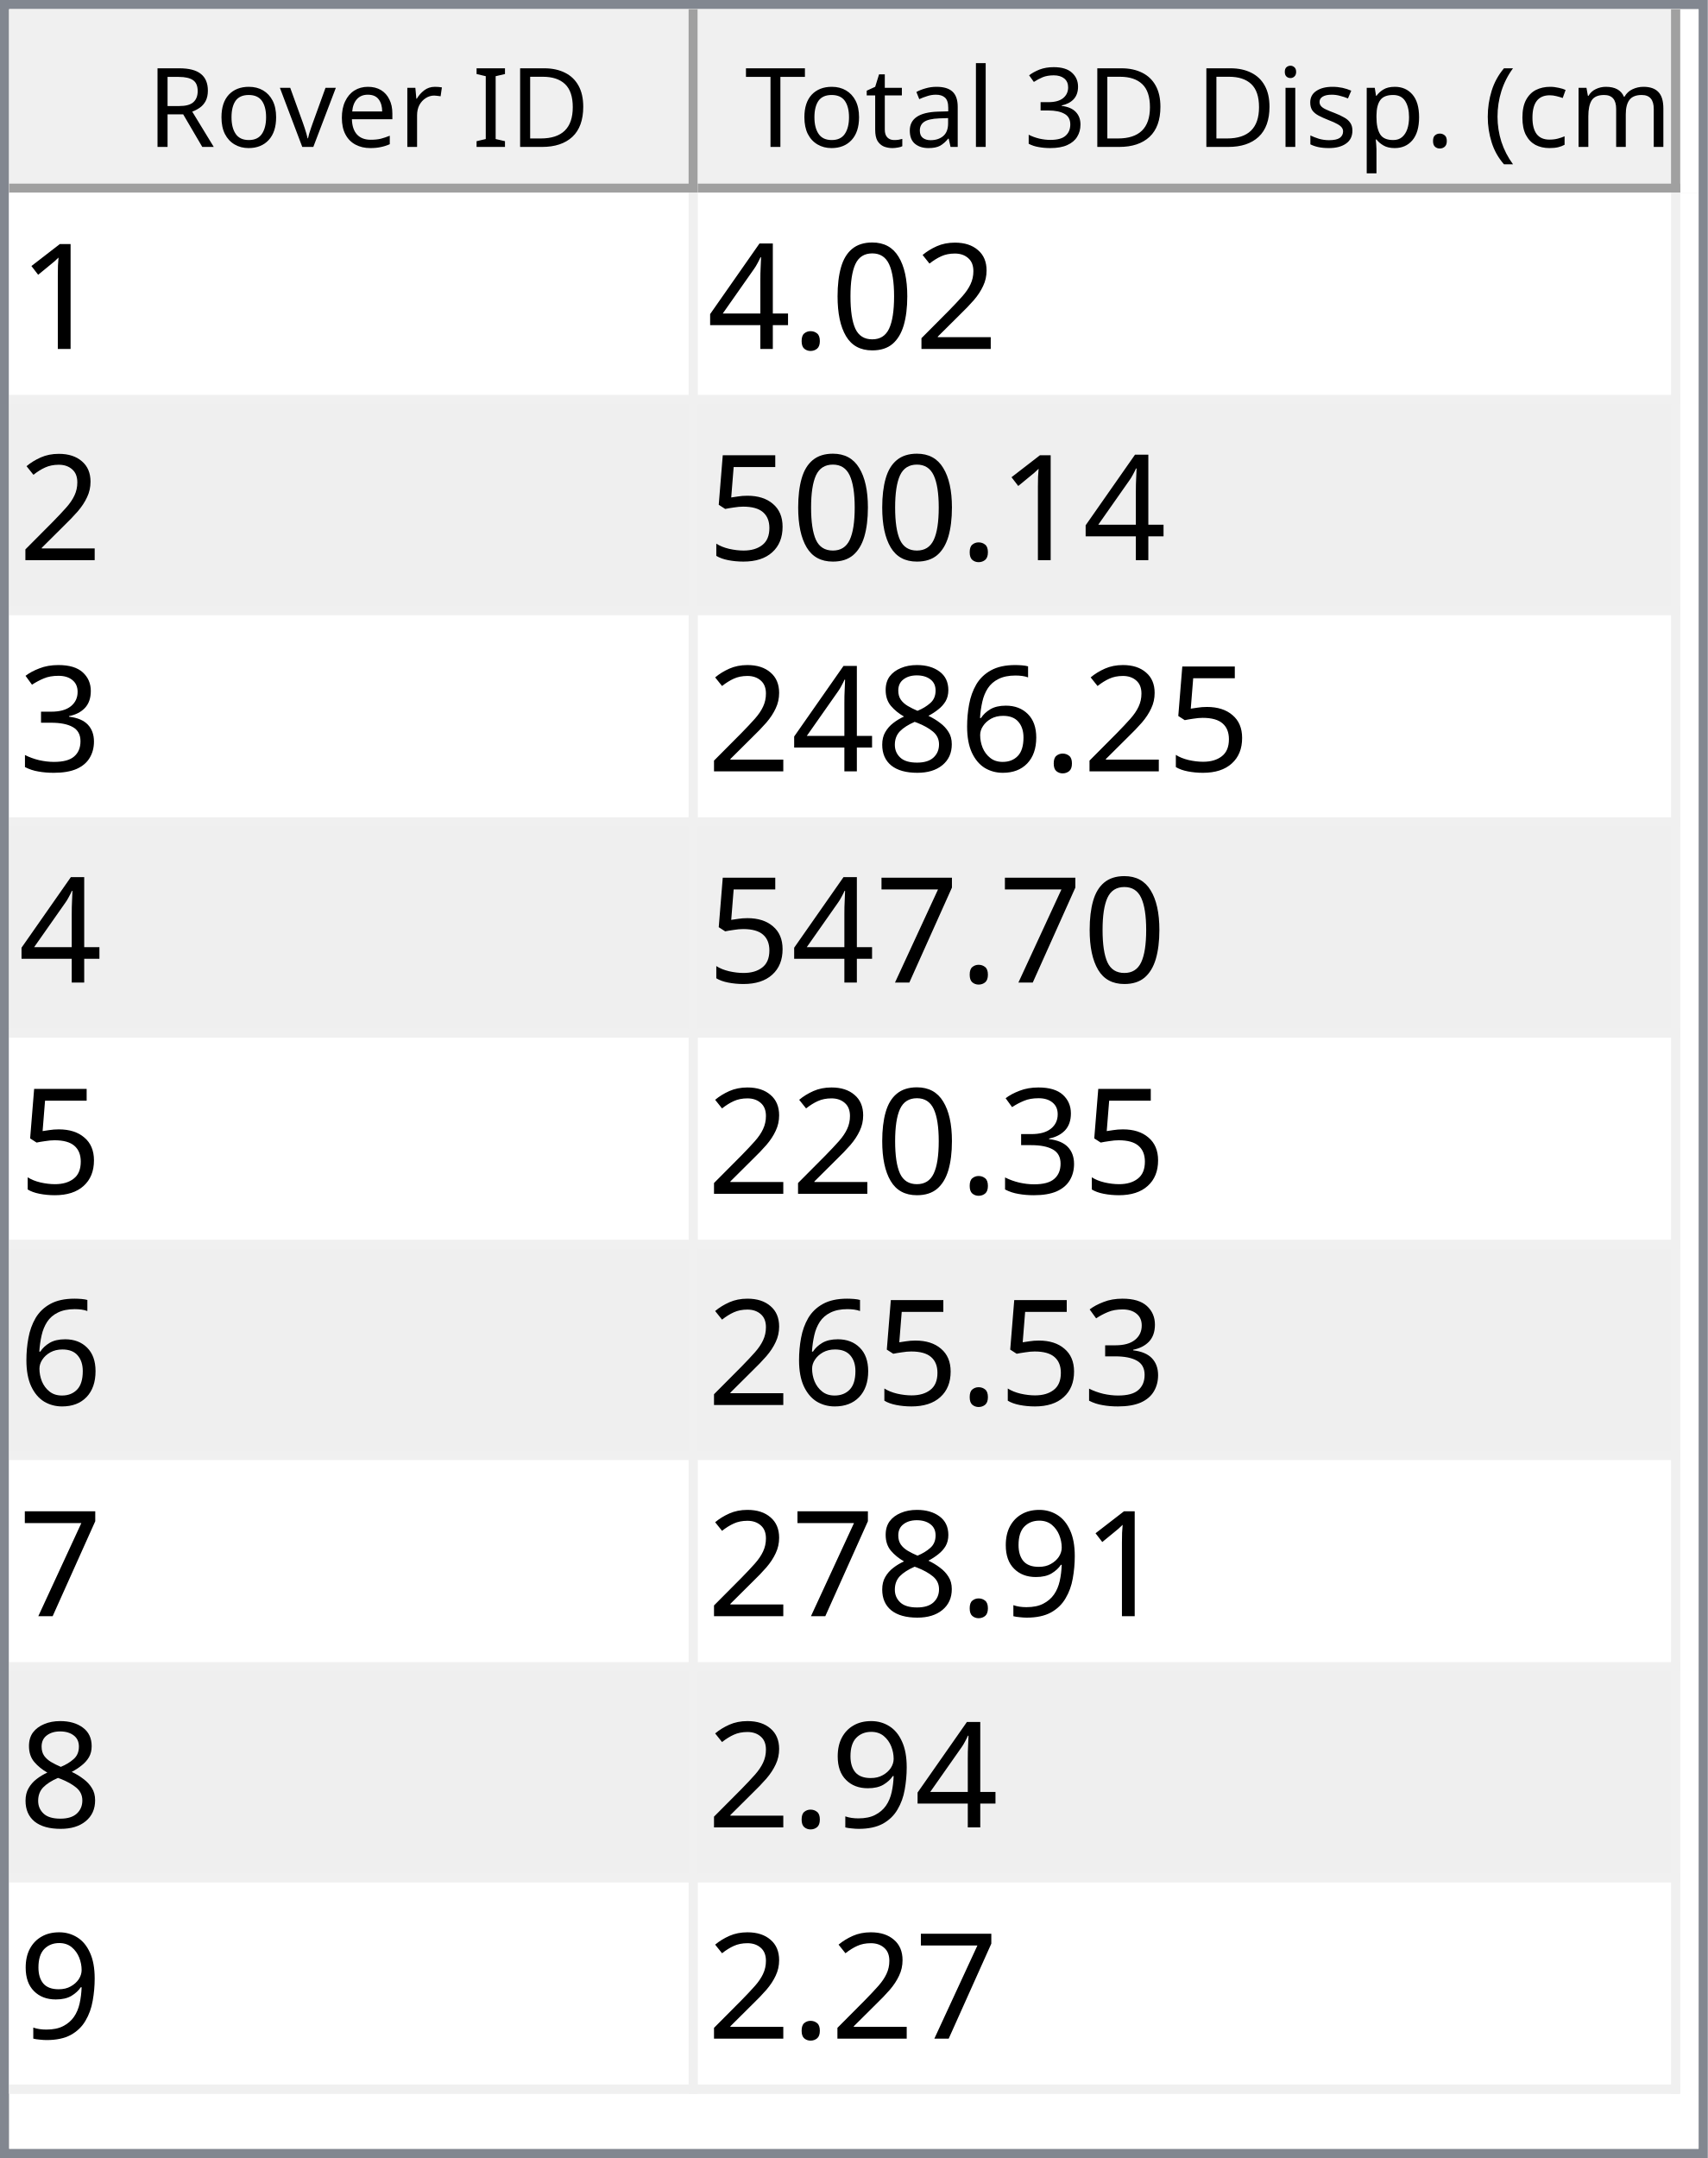
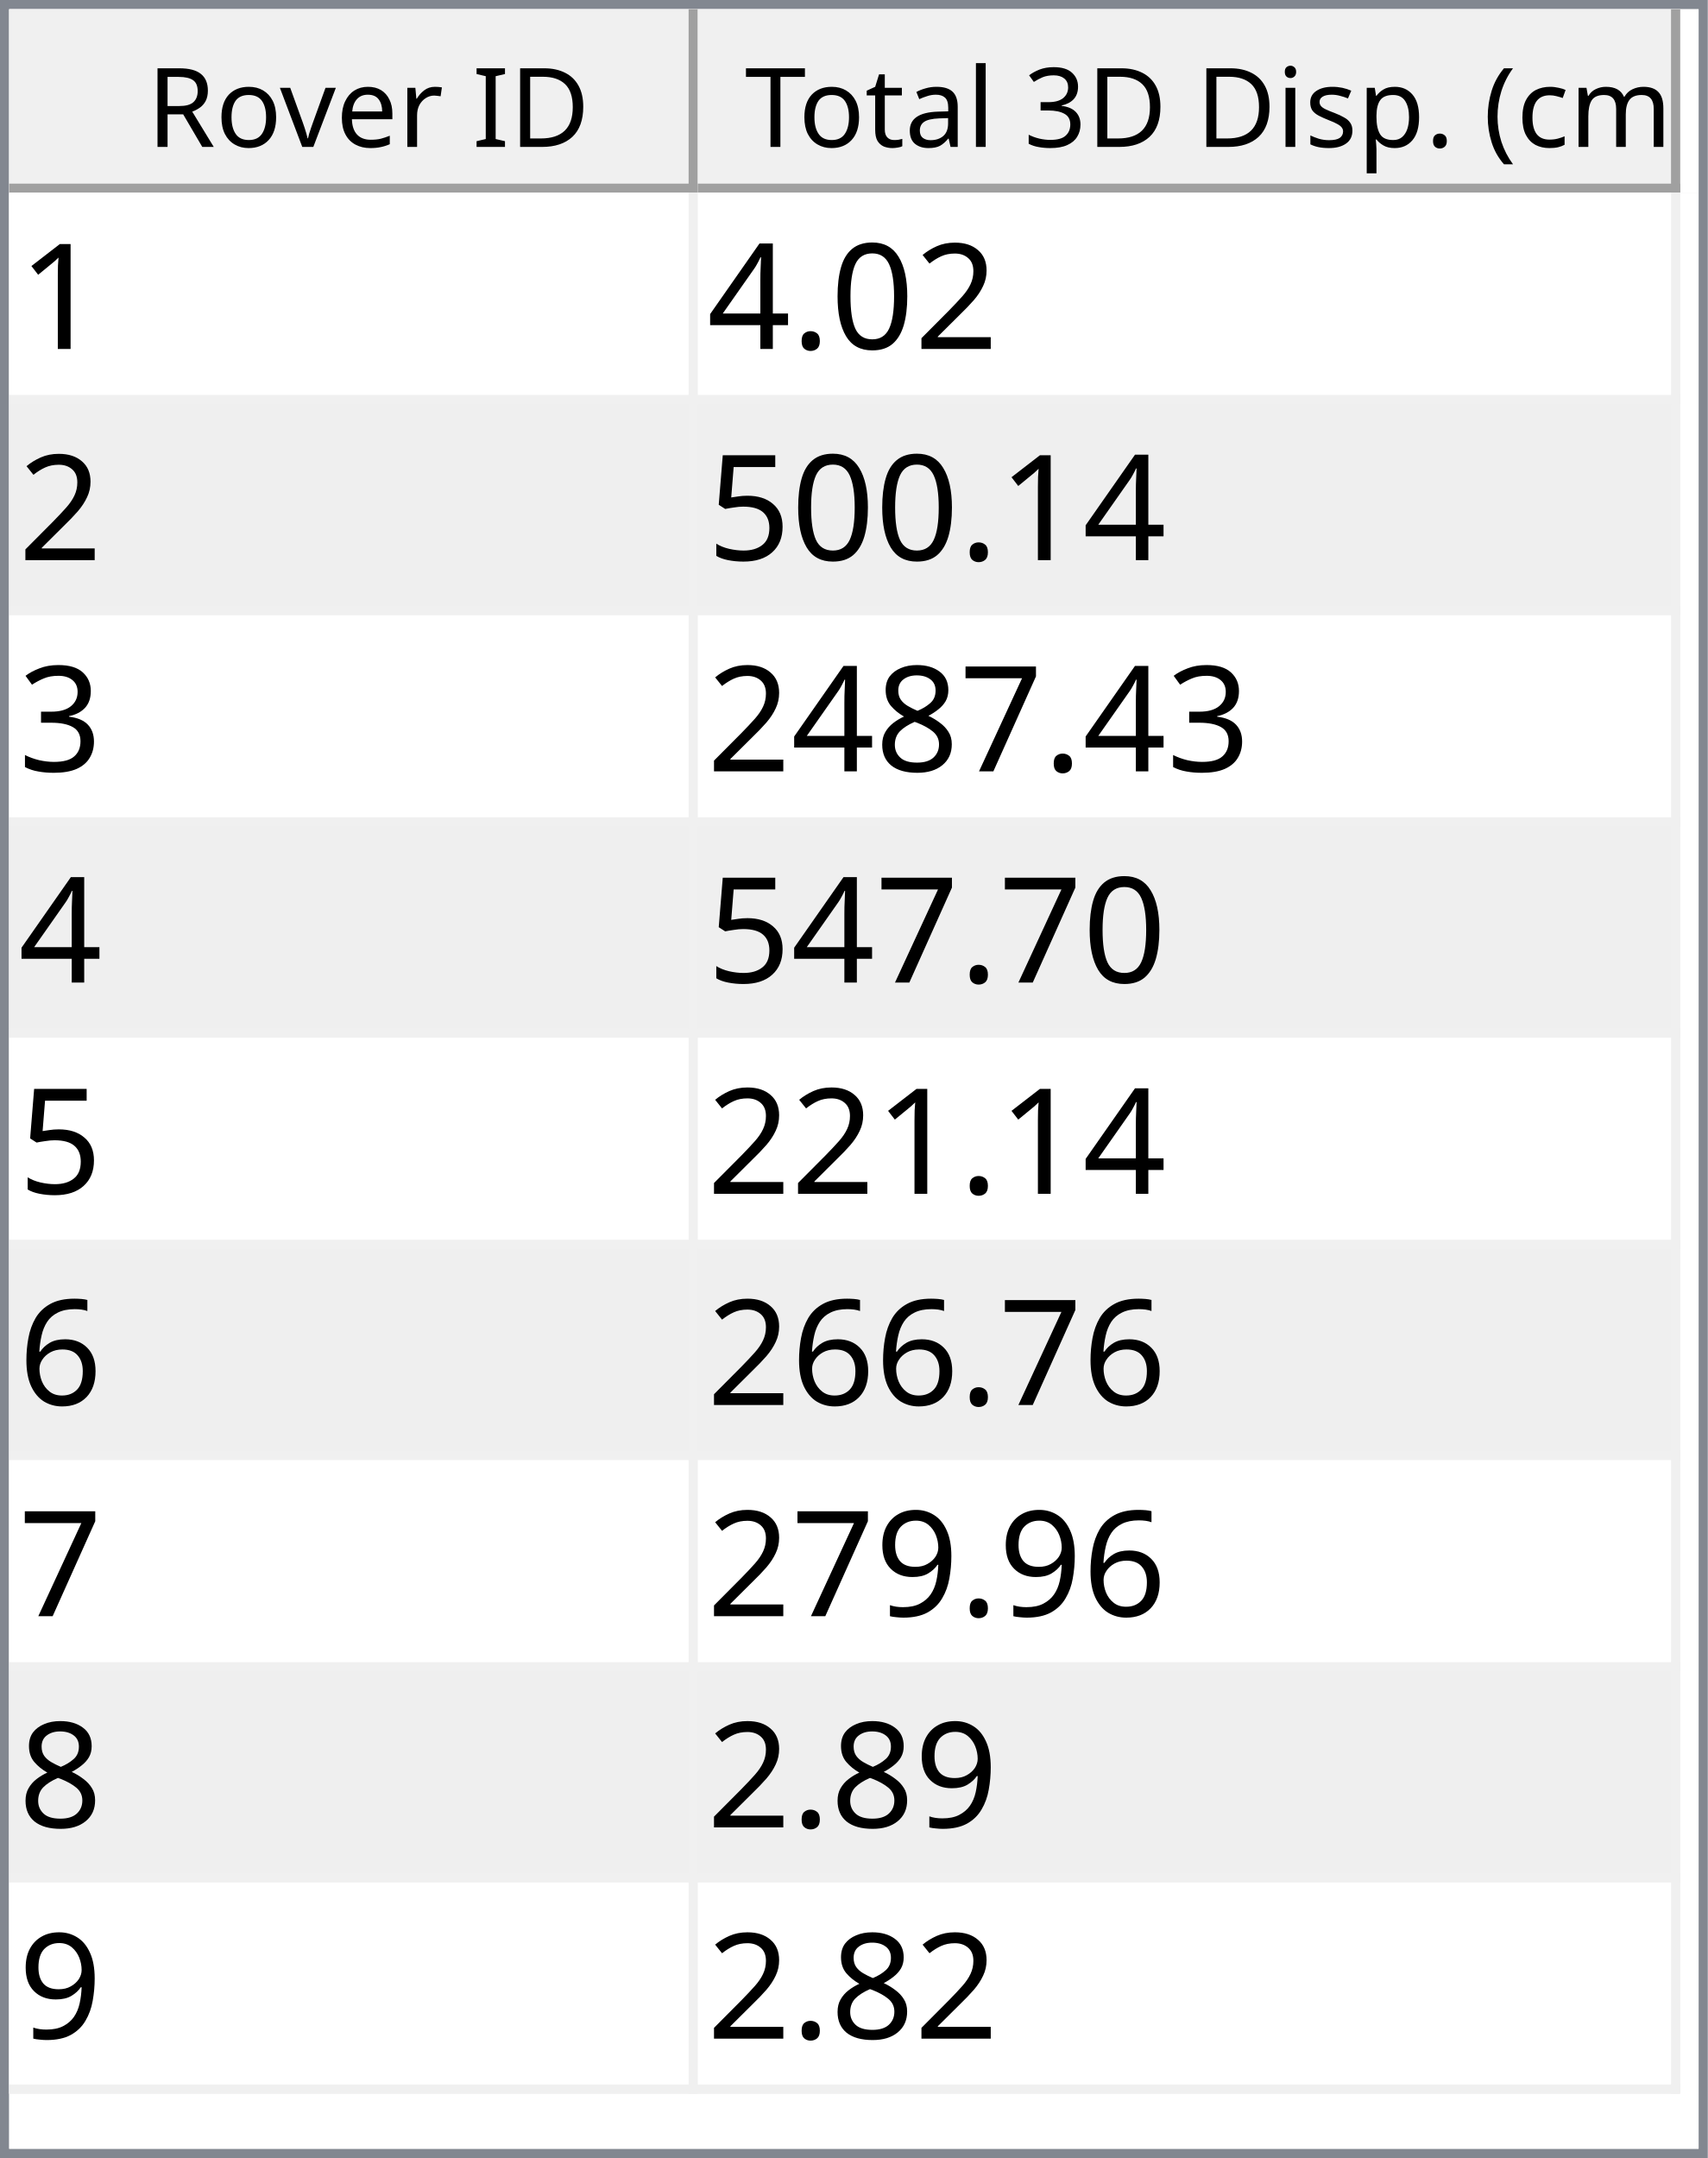
<svg xmlns="http://www.w3.org/2000/svg" style="fill-opacity:1; color-rendering:auto; color-interpolation:auto; text-rendering:auto; stroke:black; stroke-linecap:square; stroke-miterlimit:10; shape-rendering:auto; stroke-opacity:1; fill:black; stroke-dasharray:none; font-weight:normal; stroke-width:1; font-family:'Dialog'; font-style:normal; stroke-linejoin:miter; font-size:12px; stroke-dashoffset:0; image-rendering:auto;" width="186" height="235">
  <defs id="genericDefs" />
  <g>
    <defs id="defs1">
      <clipPath clipPathUnits="userSpaceOnUse" id="clipPath1">
        <path d="M0 0 L186 0 L186 235 L0 235 L0 0 Z" />
      </clipPath>
      <clipPath clipPathUnits="userSpaceOnUse" id="clipPath2">
        <path d="M0 0 L0 235 L186 235 L186 0 Z" />
      </clipPath>
      <clipPath clipPathUnits="userSpaceOnUse" id="clipPath3">
        <path d="M0 0 L0 20 L184 20 L184 0 Z" />
      </clipPath>
      <clipPath clipPathUnits="userSpaceOnUse" id="clipPath4">
        <path d="M0 0 L0 20 L75 20 L75 0 Z" />
      </clipPath>
      <clipPath clipPathUnits="userSpaceOnUse" id="clipPath5">
        <path d="M1 1 L1 19 L74 19 L74 1 Z" />
      </clipPath>
      <clipPath clipPathUnits="userSpaceOnUse" id="clipPath6">
        <path d="M0 0 L0 18 L73 18 L73 0 Z" />
      </clipPath>
      <clipPath clipPathUnits="userSpaceOnUse" id="clipPath7">
        <path d="M-0.5 -0.5 L-0.5 19.5 L74.5 19.5 L74.5 -0.5 Z" />
      </clipPath>
      <clipPath clipPathUnits="userSpaceOnUse" id="clipPath8">
        <path d="M0 0 L0 20 L107 20 L107 0 Z" />
      </clipPath>
      <clipPath clipPathUnits="userSpaceOnUse" id="clipPath9">
        <path d="M1 1 L1 19 L106 19 L106 1 Z" />
      </clipPath>
      <clipPath clipPathUnits="userSpaceOnUse" id="clipPath10">
        <path d="M0 0 L0 18 L105 18 L105 0 Z" />
      </clipPath>
      <clipPath clipPathUnits="userSpaceOnUse" id="clipPath11">
        <path d="M-0.5 -0.5 L-0.5 19.5 L106.5 19.5 L106.5 -0.5 Z" />
      </clipPath>
      <clipPath clipPathUnits="userSpaceOnUse" id="clipPath12">
        <path d="M0 0 L0 213 L184 213 L184 0 Z" />
      </clipPath>
      <clipPath clipPathUnits="userSpaceOnUse" id="clipPath13">
        <path d="M0 0 L0 207 L182 207 L182 0 Z" />
      </clipPath>
      <clipPath clipPathUnits="userSpaceOnUse" id="clipPath14">
        <path d="M-0.5 -0.5 L-0.5 206.5 L181.5 206.5 L181.5 -0.5 Z" />
      </clipPath>
      <clipPath clipPathUnits="userSpaceOnUse" id="clipPath15">
        <path d="M0 0 L0 22 L74 22 L74 0 Z" />
      </clipPath>
      <clipPath clipPathUnits="userSpaceOnUse" id="clipPath16">
        <path d="M0 0 L0 22 L106 22 L106 0 Z" />
      </clipPath>
      <font horiz-adv-x="64.551" id="font1">
        <font-face ascent="107.91" descent="25.098" units-per-em="100" style="font-style:normal; font-family:Segoe UI; font-weight:normal;" />
        <missing-glyph horiz-adv-x="64.551" d="M8.109 0 L8.109 68.266 L56.453 68.266 L56.453 0 L8.109 0 ZM15.328 7.234 L49.219 7.234 L49.219 61.031 L15.328 61.031 L15.328 7.234 Z" />
        <glyph unicode="D" horiz-adv-x="70.117" d="M9.188 0 L9.188 70.016 L28.516 70.016 Q65.531 70.016 65.531 35.891 Q65.531 19.672 55.25 9.836 Q44.969 0 27.734 0 L9.188 0 ZM17.391 62.594 L17.391 7.422 L27.828 7.422 Q41.609 7.422 49.273 14.797 Q56.938 22.172 56.938 35.688 Q56.938 62.594 28.328 62.594 L17.391 62.594 Z" />
        <glyph unicode="I" horiz-adv-x="26.611" d="M17.391 0 L9.188 0 L9.188 70.016 L17.391 70.016 L17.391 0 Z" />
        <glyph unicode=" " horiz-adv-x="27.393" d="" />
        <glyph unicode="r" horiz-adv-x="34.766" d="M34.188 41.891 Q32.078 43.5 28.125 43.5 Q23 43.5 19.555 38.672 Q16.109 33.844 16.109 25.484 L16.109 0 L8.109 0 L8.109 50 L16.109 50 L16.109 39.703 L16.312 39.703 Q18.016 44.969 21.531 47.922 Q25.047 50.875 29.391 50.875 Q32.516 50.875 34.188 50.203 L34.188 41.891 Z" />
        <glyph unicode="e" horiz-adv-x="52.295" d="M48.297 23 L12.984 23 Q13.188 14.656 17.484 10.109 Q21.781 5.562 29.297 5.562 Q37.75 5.562 44.828 11.141 L44.828 3.609 Q38.234 -1.172 27.391 -1.172 Q16.797 -1.172 10.742 5.641 Q4.688 12.453 4.688 24.812 Q4.688 36.469 11.305 43.82 Q17.922 51.172 27.734 51.172 Q37.547 51.172 42.922 44.828 Q48.297 38.484 48.297 27.203 L48.297 23 ZM40.094 29.781 Q40.047 36.719 36.75 40.578 Q33.453 44.438 27.594 44.438 Q21.922 44.438 17.969 40.383 Q14.016 36.328 13.094 29.781 L40.094 29.781 Z" />
        <glyph unicode="v" horiz-adv-x="47.9" d="M47.406 50 L27.484 0 L19.625 0 L0.688 50 L9.469 50 L22.172 13.672 Q23.578 9.672 23.922 6.688 L24.125 6.688 Q24.609 10.453 25.688 13.484 L38.969 50 L47.406 50 Z" />
        <glyph unicode="o" horiz-adv-x="58.594" d="M29 -1.172 Q17.922 -1.172 11.305 5.836 Q4.688 12.844 4.688 24.422 Q4.688 37.016 11.57 44.094 Q18.453 51.172 30.172 51.172 Q41.359 51.172 47.633 44.289 Q53.906 37.406 53.906 25.203 Q53.906 13.234 47.141 6.031 Q40.375 -1.172 29 -1.172 ZM29.594 44.438 Q21.875 44.438 17.383 39.188 Q12.891 33.938 12.891 24.703 Q12.891 15.828 17.43 10.695 Q21.969 5.562 29.594 5.562 Q37.359 5.562 41.531 10.594 Q45.703 15.625 45.703 24.906 Q45.703 34.281 41.531 39.359 Q37.359 44.438 29.594 44.438 Z" />
        <glyph unicode="R" horiz-adv-x="59.814" d="M59.375 0 L49.609 0 L37.891 19.625 Q36.281 22.359 34.766 24.289 Q33.25 26.219 31.664 27.438 Q30.078 28.656 28.25 29.219 Q26.422 29.781 24.125 29.781 L17.391 29.781 L17.391 0 L9.188 0 L9.188 70.016 L30.078 70.016 Q34.672 70.016 38.555 68.867 Q42.438 67.719 45.289 65.375 Q48.141 63.031 49.758 59.547 Q51.375 56.062 51.375 51.375 Q51.375 47.703 50.273 44.656 Q49.172 41.609 47.148 39.211 Q45.125 36.812 42.266 35.133 Q39.406 33.453 35.844 32.516 L35.844 32.328 Q37.594 31.547 38.891 30.547 Q40.188 29.547 41.359 28.18 Q42.531 26.812 43.68 25.078 Q44.828 23.344 46.234 21.047 L59.375 0 ZM17.391 62.594 L17.391 37.203 L28.516 37.203 Q31.594 37.203 34.203 38.133 Q36.812 39.062 38.719 40.797 Q40.625 42.531 41.703 45.047 Q42.781 47.562 42.781 50.688 Q42.781 56.297 39.141 59.445 Q35.5 62.594 28.609 62.594 L17.391 62.594 Z" />
        <glyph unicode=")" horiz-adv-x="30.176" d="M8.297 -15.922 L1.172 -15.922 Q16.406 2.344 16.406 26.812 Q16.406 51.469 1.078 70.016 L8.297 70.016 Q23.531 52.156 23.531 26.703 Q23.531 1.375 8.297 -15.922 Z" />
        <glyph unicode="m" horiz-adv-x="86.133" d="M79.109 0 L71.094 0 L71.094 28.719 Q71.094 37.016 68.531 40.727 Q65.969 44.438 59.906 44.438 Q54.781 44.438 51.195 39.75 Q47.609 35.062 47.609 28.516 L47.609 0 L39.594 0 L39.594 29.688 Q39.594 44.438 28.219 44.438 Q22.953 44.438 19.531 40.016 Q16.109 35.594 16.109 28.516 L16.109 0 L8.109 0 L8.109 50 L16.109 50 L16.109 42.094 L16.312 42.094 Q21.625 51.172 31.844 51.172 Q36.969 51.172 40.773 48.312 Q44.578 45.453 46 40.828 Q51.562 51.172 62.594 51.172 Q79.109 51.172 79.109 30.812 L79.109 0 Z" />
        <glyph unicode="c" horiz-adv-x="46.191" d="M42.188 2.297 Q36.422 -1.172 28.516 -1.172 Q17.828 -1.172 11.258 5.789 Q4.688 12.75 4.688 23.828 Q4.688 36.188 11.766 43.68 Q18.844 51.172 30.672 51.172 Q37.25 51.172 42.281 48.734 L42.281 40.531 Q36.719 44.438 30.375 44.438 Q22.703 44.438 17.797 38.945 Q12.891 33.453 12.891 24.516 Q12.891 15.719 17.508 10.641 Q22.125 5.562 29.891 5.562 Q36.422 5.562 42.188 9.906 L42.188 2.297 Z" />
        <glyph unicode="(" horiz-adv-x="30.176" d="M29.109 -15.922 L21.969 -15.922 Q6.844 1.375 6.844 26.703 Q6.844 52.156 21.969 70.016 L29.203 70.016 Q13.875 51.469 13.875 26.812 Q13.875 2.344 29.109 -15.922 Z" />
        <glyph unicode="." horiz-adv-x="21.68" d="M10.891 -1.078 Q8.641 -1.078 7.055 0.539 Q5.469 2.156 5.469 4.391 Q5.469 6.641 7.055 8.273 Q8.641 9.906 10.891 9.906 Q13.188 9.906 14.797 8.273 Q16.406 6.641 16.406 4.391 Q16.406 2.156 14.797 0.539 Q13.188 -1.078 10.891 -1.078 Z" />
        <glyph unicode="p" horiz-adv-x="58.789" d="M16.312 7.234 L16.109 7.234 L16.109 -23 L8.109 -23 L8.109 50 L16.109 50 L16.109 41.219 L16.312 41.219 Q22.219 51.172 33.594 51.172 Q43.266 51.172 48.688 44.461 Q54.109 37.75 54.109 26.469 Q54.109 13.922 48 6.375 Q41.891 -1.172 31.297 -1.172 Q21.578 -1.172 16.312 7.234 ZM16.109 27.391 L16.109 20.406 Q16.109 14.203 20.141 9.883 Q24.172 5.562 30.375 5.562 Q37.641 5.562 41.773 11.133 Q45.906 16.703 45.906 26.609 Q45.906 34.969 42.047 39.703 Q38.188 44.438 31.594 44.438 Q24.609 44.438 20.359 39.578 Q16.109 34.719 16.109 27.391 Z" />
        <glyph unicode="s" horiz-adv-x="42.432" d="M5.078 1.812 L5.078 10.406 Q11.625 5.562 19.484 5.562 Q30.031 5.562 30.031 12.594 Q30.031 14.594 29.125 15.992 Q28.219 17.391 26.68 18.461 Q25.141 19.531 23.07 20.383 Q21 21.234 18.609 22.172 Q15.281 23.484 12.766 24.828 Q10.25 26.172 8.57 27.859 Q6.891 29.547 6.031 31.695 Q5.172 33.844 5.172 36.719 Q5.172 40.234 6.789 42.945 Q8.406 45.656 11.086 47.484 Q13.766 49.312 17.211 50.242 Q20.656 51.172 24.312 51.172 Q30.812 51.172 35.938 48.922 L35.938 40.828 Q30.422 44.438 23.25 44.438 Q21 44.438 19.195 43.922 Q17.391 43.406 16.094 42.477 Q14.797 41.547 14.086 40.258 Q13.375 38.969 13.375 37.406 Q13.375 35.453 14.086 34.133 Q14.797 32.812 16.164 31.789 Q17.531 30.766 19.484 29.938 Q21.438 29.109 23.922 28.125 Q27.25 26.859 29.883 25.516 Q32.516 24.172 34.375 22.484 Q36.234 20.797 37.234 18.602 Q38.234 16.406 38.234 13.375 Q38.234 9.672 36.602 6.938 Q34.969 4.203 32.234 2.398 Q29.5 0.594 25.93 -0.289 Q22.359 -1.172 18.453 -1.172 Q10.75 -1.172 5.078 1.812 Z" />
        <glyph unicode="i" horiz-adv-x="24.219" d="M12.203 62.703 Q10.062 62.703 8.547 64.164 Q7.031 65.625 7.031 67.875 Q7.031 70.125 8.547 71.609 Q10.062 73.094 12.203 73.094 Q14.406 73.094 15.945 71.609 Q17.484 70.125 17.484 67.875 Q17.484 65.719 15.945 64.211 Q14.406 62.703 12.203 62.703 ZM16.109 0 L8.109 0 L8.109 50 L16.109 50 L16.109 0 Z" />
        <glyph unicode="3" horiz-adv-x="53.906" d="M46.531 19.828 Q46.531 15.094 44.75 11.211 Q42.969 7.328 39.719 4.57 Q36.469 1.812 31.93 0.297 Q27.391 -1.219 21.922 -1.219 Q11.922 -1.219 6 2.594 L6 11.188 Q13.094 5.609 22.219 5.609 Q25.875 5.609 28.828 6.539 Q31.781 7.469 33.906 9.227 Q36.031 10.984 37.18 13.477 Q38.328 15.969 38.328 19.094 Q38.328 32.812 18.797 32.812 L12.984 32.812 L12.984 39.594 L18.5 39.594 Q35.797 39.594 35.797 52.484 Q35.797 64.406 22.609 64.406 Q15.188 64.406 8.688 59.422 L8.688 67.188 Q15.375 71.188 24.609 71.188 Q29 71.188 32.57 69.969 Q36.141 68.75 38.68 66.555 Q41.219 64.359 42.609 61.281 Q44 58.203 44 54.5 Q44 40.672 30.031 36.719 L30.031 36.531 Q33.594 36.141 36.625 34.797 Q39.656 33.453 41.852 31.305 Q44.047 29.156 45.289 26.25 Q46.531 23.344 46.531 19.828 Z" />
        <glyph unicode="l" horiz-adv-x="24.219" d="M16.109 0 L8.109 0 L8.109 74.031 L16.109 74.031 L16.109 0 Z" />
        <glyph unicode="a" horiz-adv-x="50.879" d="M43.891 0 L35.891 0 L35.891 7.812 L35.688 7.812 Q30.469 -1.172 20.312 -1.172 Q12.844 -1.172 8.617 2.781 Q4.391 6.734 4.391 13.281 Q4.391 27.297 20.906 29.594 L35.891 31.688 Q35.891 44.438 25.594 44.438 Q16.547 44.438 9.281 38.281 L9.281 46.484 Q16.656 51.172 26.266 51.172 Q43.891 51.172 43.891 32.516 L43.891 0 ZM35.891 25.297 L23.828 23.641 Q18.266 22.859 15.43 20.875 Q12.594 18.891 12.594 13.875 Q12.594 10.203 15.211 7.883 Q17.828 5.562 22.172 5.562 Q28.125 5.562 32.008 9.742 Q35.891 13.922 35.891 20.312 L35.891 25.297 Z" />
        <glyph unicode="t" horiz-adv-x="33.887" d="M31.297 0.484 Q28.469 -1.078 23.828 -1.078 Q10.688 -1.078 10.688 13.578 L10.688 43.172 L2.094 43.172 L2.094 50 L10.688 50 L10.688 62.203 L18.703 64.797 L18.703 50 L31.297 50 L31.297 43.172 L18.703 43.172 L18.703 14.984 Q18.703 9.969 20.414 7.82 Q22.125 5.672 26.078 5.672 Q29.109 5.672 31.297 7.328 L31.297 0.484 Z" />
        <glyph unicode="T" horiz-adv-x="52.393" d="M50.594 62.594 L30.375 62.594 L30.375 0 L22.172 0 L22.172 62.594 L2 62.594 L2 70.016 L50.594 70.016 L50.594 62.594 Z" />
      </font>
      <font horiz-adv-x="75.0" id="font2">
        <font-face ascent="100.537" descent="21.973" units-per-em="100" style="font-style:normal; font-family:sans-serif; font-weight:normal;" />
        <missing-glyph horiz-adv-x="75.0" d="M12.5 0 L12.5 62.5 L62.5 62.5 L62.5 0 L12.5 0 ZM14.062 1.562 L60.938 1.562 L60.938 60.938 L14.062 60.938 L14.062 1.562 Z" />
        <glyph unicode="1" horiz-adv-x="55.615" d="M37.25 0 L28.469 0 L28.469 56 Q25.297 52.984 20.141 49.953 Q14.984 46.922 10.891 45.406 L10.891 53.906 Q18.266 57.375 23.781 62.305 Q29.297 67.234 31.594 71.875 L37.25 71.875 L37.25 0 Z" />
        <glyph unicode="2" horiz-adv-x="55.615" d="M50.344 8.453 L50.344 0 L3.031 0 Q2.938 3.172 4.047 6.109 Q5.859 10.938 9.836 15.625 Q13.812 20.312 21.344 26.469 Q33.016 36.031 37.117 41.625 Q41.219 47.219 41.219 52.203 Q41.219 57.422 37.477 61.008 Q33.734 64.594 27.734 64.594 Q21.391 64.594 17.578 60.789 Q13.766 56.984 13.719 50.25 L4.688 51.172 Q5.609 61.281 11.664 66.578 Q17.719 71.875 27.938 71.875 Q38.234 71.875 44.242 66.164 Q50.25 60.453 50.25 52 Q50.25 47.703 48.492 43.555 Q46.734 39.406 42.656 34.812 Q38.578 30.219 29.109 22.219 Q21.188 15.578 18.945 13.211 Q16.703 10.844 15.234 8.453 L50.344 8.453 Z" />
        <glyph unicode="0" horiz-adv-x="55.615" d="M4.156 35.297 Q4.156 48 6.766 55.742 Q9.375 63.484 14.523 67.68 Q19.672 71.875 27.484 71.875 Q33.25 71.875 37.594 69.555 Q41.938 67.234 44.773 62.867 Q47.609 58.5 49.219 52.227 Q50.828 45.953 50.828 35.297 Q50.828 22.703 48.242 14.969 Q45.656 7.234 40.508 3.008 Q35.359 -1.219 27.484 -1.219 Q17.141 -1.219 11.234 6.203 Q4.156 15.141 4.156 35.297 ZM13.188 35.297 Q13.188 17.672 17.312 11.836 Q21.438 6 27.484 6 Q33.547 6 37.672 11.859 Q41.797 17.719 41.797 35.297 Q41.797 52.984 37.672 58.789 Q33.547 64.594 27.391 64.594 Q21.344 64.594 17.719 59.469 Q13.188 52.938 13.188 35.297 Z" />
        <glyph unicode="." horiz-adv-x="27.783" d="M9.078 0 L9.078 10.016 L19.094 10.016 L19.094 0 L9.078 0 Z" />
        <glyph unicode="4" horiz-adv-x="55.615" d="M32.328 0 L32.328 17.141 L1.266 17.141 L1.266 25.203 L33.938 71.578 L41.109 71.578 L41.109 25.203 L50.781 25.203 L50.781 17.141 L41.109 17.141 L41.109 0 L32.328 0 ZM32.328 25.203 L32.328 57.469 L9.906 25.203 L32.328 25.203 Z" />
        <glyph unicode="5" horiz-adv-x="55.615" d="M4.156 18.75 L13.375 19.531 Q14.406 12.797 18.141 9.398 Q21.875 6 27.156 6 Q33.5 6 37.891 10.789 Q42.281 15.578 42.281 23.484 Q42.281 31 38.062 35.352 Q33.844 39.703 27 39.703 Q22.75 39.703 19.336 37.773 Q15.922 35.844 13.969 32.766 L5.719 33.844 L12.641 70.609 L48.25 70.609 L48.25 62.203 L19.672 62.203 L15.828 42.969 Q22.266 47.469 29.344 47.469 Q38.719 47.469 45.164 40.969 Q51.609 34.469 51.609 24.266 Q51.609 14.547 45.953 7.469 Q39.062 -1.219 27.156 -1.219 Q17.391 -1.219 11.211 4.25 Q5.031 9.719 4.156 18.75 Z" />
        <glyph unicode="3" horiz-adv-x="55.615" d="M4.203 18.891 L12.984 20.062 Q14.5 12.594 18.141 9.297 Q21.781 6 27 6 Q33.203 6 37.477 10.297 Q41.75 14.594 41.75 20.953 Q41.75 27 37.797 30.93 Q33.844 34.859 27.734 34.859 Q25.25 34.859 21.531 33.891 L22.516 41.609 Q23.391 41.5 23.922 41.5 Q29.547 41.5 34.039 44.43 Q38.531 47.359 38.531 53.469 Q38.531 58.297 35.258 61.477 Q31.984 64.656 26.812 64.656 Q21.688 64.656 18.266 61.43 Q14.844 58.203 13.875 51.766 L5.078 53.328 Q6.688 62.156 12.398 67.016 Q18.109 71.875 26.609 71.875 Q32.469 71.875 37.398 69.359 Q42.328 66.844 44.945 62.5 Q47.562 58.156 47.562 53.266 Q47.562 48.641 45.07 44.828 Q42.578 41.016 37.703 38.766 Q44.047 37.312 47.562 32.695 Q51.078 28.078 51.078 21.141 Q51.078 11.766 44.242 5.25 Q37.406 -1.266 26.953 -1.266 Q17.531 -1.266 11.305 4.352 Q5.078 9.969 4.203 18.891 Z" />
+         <glyph unicode="7" horiz-adv-x="55.615" d="M4.734 62.203 L4.734 70.656 L51.078 70.656 L51.078 63.812 Q44.234 56.547 37.523 44.484 Q30.812 32.422 27.156 19.672 Q24.516 10.688 23.781 0 L14.75 0 Q14.891 8.453 18.062 20.414 Q21.234 32.375 27.172 43.484 Q33.109 54.594 39.797 62.203 L4.734 62.203 Z" />
+         <glyph unicode="8" horiz-adv-x="55.615" d="M17.672 38.812 Q12.203 40.828 9.57 44.539 Q6.938 48.25 6.938 53.422 Q6.938 61.234 12.555 66.555 Q18.172 71.875 27.484 71.875 Q36.859 71.875 42.578 66.43 Q48.297 60.984 48.297 53.172 Q48.297 48.188 45.68 44.508 Q43.062 40.828 37.75 38.812 Q44.344 36.672 47.781 31.883 Q51.219 27.094 51.219 20.453 Q51.219 11.281 44.727 5.031 Q38.234 -1.219 27.641 -1.219 Q17.047 -1.219 10.547 5.055 Q4.047 11.328 4.047 20.703 Q4.047 27.688 7.594 32.398 Q11.141 37.109 17.672 38.812 ZM15.922 53.719 Q15.922 48.641 19.195 45.414 Q22.469 42.188 27.688 42.188 Q32.766 42.188 36.016 45.383 Q39.266 48.578 39.266 53.219 Q39.266 58.062 35.914 61.359 Q32.562 64.656 27.594 64.656 Q22.562 64.656 19.242 61.43 Q15.922 58.203 15.922 53.719 ZM13.094 20.656 Q13.094 16.891 14.875 13.375 Q16.656 9.859 20.172 7.93 Q23.688 6 27.734 6 Q34.031 6 38.133 10.055 Q42.234 14.109 42.234 20.359 Q42.234 26.703 38.016 30.859 Q33.797 35.016 27.438 35.016 Q21.234 35.016 17.164 30.914 Q13.094 26.812 13.094 20.656 Z" />
        <glyph unicode="6" horiz-adv-x="55.615" d="M49.75 54.047 L41.016 53.375 Q39.844 58.547 37.703 60.891 Q34.125 64.656 28.906 64.656 Q24.703 64.656 21.531 62.312 Q17.391 59.281 14.992 53.469 Q12.594 47.656 12.5 36.922 Q15.672 41.75 20.266 44.094 Q24.859 46.438 29.891 46.438 Q38.672 46.438 44.852 39.969 Q51.031 33.5 51.031 23.25 Q51.031 16.5 48.125 10.719 Q45.219 4.938 40.141 1.859 Q35.062 -1.219 28.609 -1.219 Q17.625 -1.219 10.695 6.859 Q3.766 14.938 3.766 33.5 Q3.766 54.25 11.422 63.672 Q18.109 71.875 29.438 71.875 Q37.891 71.875 43.289 67.141 Q48.688 62.406 49.75 54.047 ZM13.875 23.188 Q13.875 18.656 15.797 14.508 Q17.719 10.359 21.188 8.18 Q24.656 6 28.469 6 Q34.031 6 38.039 10.492 Q42.047 14.984 42.047 22.703 Q42.047 30.125 38.086 34.398 Q34.125 38.672 28.125 38.672 Q22.172 38.672 18.023 34.398 Q13.875 30.125 13.875 23.188 Z" />
-         <glyph unicode="8" horiz-adv-x="55.615" d="M17.672 38.812 Q12.203 40.828 9.57 44.539 Q6.938 48.25 6.938 53.422 Q6.938 61.234 12.555 66.555 Q18.172 71.875 27.484 71.875 Q36.859 71.875 42.578 66.43 Q48.297 60.984 48.297 53.172 Q48.297 48.188 45.68 44.508 Q43.062 40.828 37.75 38.812 Q44.344 36.672 47.781 31.883 Q51.219 27.094 51.219 20.453 Q51.219 11.281 44.727 5.031 Q38.234 -1.219 27.641 -1.219 Q17.047 -1.219 10.547 5.055 Q4.047 11.328 4.047 20.703 Q4.047 27.688 7.594 32.398 Q11.141 37.109 17.672 38.812 ZM15.922 53.719 Q15.922 48.641 19.195 45.414 Q22.469 42.188 27.688 42.188 Q32.766 42.188 36.016 45.383 Q39.266 48.578 39.266 53.219 Q39.266 58.062 35.914 61.359 Q32.562 64.656 27.594 64.656 Q22.562 64.656 19.242 61.43 Q15.922 58.203 15.922 53.719 ZM13.094 20.656 Q13.094 16.891 14.875 13.375 Q16.656 9.859 20.172 7.93 Q23.688 6 27.734 6 Q34.031 6 38.133 10.055 Q42.234 14.109 42.234 20.359 Q42.234 26.703 38.016 30.859 Q33.797 35.016 27.438 35.016 Q21.234 35.016 17.164 30.914 Q13.094 26.812 13.094 20.656 Z" />
-         <glyph unicode="7" horiz-adv-x="55.615" d="M4.734 62.203 L4.734 70.656 L51.078 70.656 L51.078 63.812 Q44.234 56.547 37.523 44.484 Q30.812 32.422 27.156 19.672 Q24.516 10.688 23.781 0 L14.75 0 Q14.891 8.453 18.062 20.414 Q21.234 32.375 27.172 43.484 Q33.109 54.594 39.797 62.203 L4.734 62.203 Z" />
        <glyph unicode="9" horiz-adv-x="55.615" d="M5.469 16.547 L13.922 17.328 Q14.984 11.375 18.016 8.688 Q21.047 6 25.781 6 Q29.828 6 32.883 7.859 Q35.938 9.719 37.891 12.82 Q39.844 15.922 41.164 21.195 Q42.484 26.469 42.484 31.938 Q42.484 32.516 42.438 33.688 Q39.797 29.5 35.234 26.883 Q30.672 24.266 25.344 24.266 Q16.453 24.266 10.305 30.711 Q4.156 37.156 4.156 47.703 Q4.156 58.594 10.578 65.234 Q17 71.875 26.656 71.875 Q33.641 71.875 39.43 68.117 Q45.219 64.359 48.219 57.398 Q51.219 50.438 51.219 37.25 Q51.219 23.531 48.242 15.406 Q45.266 7.281 39.383 3.031 Q33.5 -1.219 25.594 -1.219 Q17.188 -1.219 11.867 3.445 Q6.547 8.109 5.469 16.547 ZM41.453 48.141 Q41.453 55.719 37.43 60.156 Q33.406 64.594 27.734 64.594 Q21.875 64.594 17.531 59.812 Q13.188 55.031 13.188 47.406 Q13.188 40.578 17.312 36.305 Q21.438 32.031 27.484 32.031 Q33.594 32.031 37.523 36.305 Q41.453 40.578 41.453 48.141 Z" />
      </font>
    </defs>
    <g style="fill:white; stroke:white;">
      <rect x="0" y="0" width="186" style="clip-path:url(#clipPath1); stroke:none;" height="235" />
    </g>
    <g style="fill:white; text-rendering:optimizeSpeed; color-rendering:optimizeSpeed; image-rendering:optimizeSpeed; shape-rendering:crispEdges; stroke:white; color-interpolation:sRGB;">
      <rect x="0" width="186" height="235" y="0" style="stroke:none;" />
      <path style="stroke:none;" d="M0 235 L186 235 L186 0 L0 0 Z" />
    </g>
    <g style="fill:rgb(240,240,240); font-family:'Segoe UI'; stroke:rgb(240,240,240);">
      <rect x="0" y="0" width="186" style="clip-path:url(#clipPath2); stroke:none;" height="235" />
    </g>
    <g style="fill:rgb(130,135,144); font-family:'Segoe UI'; stroke:rgb(130,135,144);">
      <path d="M0 0 L186 0 L186 235 L0 235 L0 0 ZM1 1 L185 1 L185 234 L1 234 L1 1 Z" style="fill-rule:evenodd; clip-path:url(#clipPath2); stroke:none;" />
    </g>
    <g style="fill:white; font-family:'Segoe UI'; stroke:white;" transform="translate(1,1)">
      <rect x="0" y="0" width="184" style="clip-path:url(#clipPath3); stroke:none;" height="20" />
    </g>
    <g style="fill:rgb(240,240,240); font-family:'Segoe UI'; stroke:rgb(240,240,240);" transform="translate(1,1)">
      <rect x="0" y="0" width="75" style="clip-path:url(#clipPath4); stroke:none;" height="20" />
    </g>
    <g style="font-family:'Segoe UI';" transform="translate(2,2)">
      <text x="14" xml:space="preserve" y="14" style="clip-path:url(#clipPath6); stroke:none;">Rover ID</text>
    </g>
    <g style="fill:rgb(160,160,160); font-family:'Segoe UI'; stroke:rgb(160,160,160); stroke-linejoin:bevel;" transform="translate(1.5,1.5)">
      <line x1="74" x2="74" y1="0" style="fill:none; clip-path:url(#clipPath7);" y2="19" />
    </g>
    <g style="fill:rgb(160,160,160); font-family:'Segoe UI'; stroke:rgb(160,160,160); stroke-linejoin:bevel;" transform="matrix(1,0,0,1,1,1) translate(0.5,0.5)">
      <line x1="0" x2="74" y1="19" style="fill:none; clip-path:url(#clipPath7);" y2="19" />
    </g>
    <g style="fill:rgb(240,240,240); font-family:'Segoe UI'; stroke:rgb(240,240,240);" transform="translate(76,1)">
      <rect x="0" y="0" width="107" style="clip-path:url(#clipPath8); stroke:none;" height="20" />
    </g>
    <g style="font-family:'Segoe UI';" transform="translate(77,2)">
      <text x="1" xml:space="preserve" y="14" style="clip-path:url(#clipPath10); stroke:none;"> Total 3D Disp. (cm)</text>
    </g>
    <g style="fill:rgb(160,160,160); font-family:'Segoe UI'; stroke:rgb(160,160,160); stroke-linejoin:bevel;" transform="translate(76.5,1.5)">
      <line x1="106" x2="106" y1="0" style="fill:none; clip-path:url(#clipPath11);" y2="19" />
    </g>
    <g style="fill:rgb(160,160,160); font-family:'Segoe UI'; stroke:rgb(160,160,160); stroke-linejoin:bevel;" transform="matrix(1,0,0,1,76,1) translate(0.5,0.5)">
      <line x1="0" x2="106" y1="19" style="fill:none; clip-path:url(#clipPath11);" y2="19" />
    </g>
    <g style="fill:white; font-family:'Segoe UI'; stroke:white;" transform="translate(1,21)">
      <rect x="0" y="0" width="184" style="clip-path:url(#clipPath12); stroke:none;" height="213" />
    </g>
    <g style="fill:rgb(240,240,240); font-size:16px; font-family:sans-serif; stroke:rgb(240,240,240);" transform="translate(1,21)">
      <rect x="0" y="0" width="182" style="clip-path:url(#clipPath13); stroke:none;" height="207" />
      <line transform="translate(0.5,0.5)" x1="0" x2="181" y1="22" style="clip-path:url(#clipPath14); fill:none; stroke-linejoin:bevel;" y2="22" />
    </g>
    <g transform="matrix(1,0,0,1,1,21) translate(0.5,0.5)" style="fill:rgb(240,240,240); font-size:16px; font-family:sans-serif; stroke:rgb(240,240,240); stroke-linejoin:bevel;">
      <line x1="0" x2="181" y1="45" style="fill:none; clip-path:url(#clipPath14);" y2="45" />
    </g>
    <g transform="matrix(1,0,0,1,1,21) translate(0.5,0.5)" style="fill:rgb(240,240,240); font-size:16px; font-family:sans-serif; stroke:rgb(240,240,240); stroke-linejoin:bevel;">
      <line x1="0" x2="181" y1="68" style="fill:none; clip-path:url(#clipPath14);" y2="68" />
    </g>
    <g transform="matrix(1,0,0,1,1,21) translate(0.5,0.5)" style="fill:rgb(240,240,240); font-size:16px; font-family:sans-serif; stroke:rgb(240,240,240); stroke-linejoin:bevel;">
      <line x1="0" x2="181" y1="91" style="fill:none; clip-path:url(#clipPath14);" y2="91" />
    </g>
    <g transform="matrix(1,0,0,1,1,21) translate(0.5,0.5)" style="fill:rgb(240,240,240); font-size:16px; font-family:sans-serif; stroke:rgb(240,240,240); stroke-linejoin:bevel;">
      <line x1="0" x2="181" y1="114" style="fill:none; clip-path:url(#clipPath14);" y2="114" />
    </g>
    <g transform="matrix(1,0,0,1,1,21) translate(0.5,0.5)" style="fill:rgb(240,240,240); font-size:16px; font-family:sans-serif; stroke:rgb(240,240,240); stroke-linejoin:bevel;">
      <line x1="0" x2="181" y1="137" style="fill:none; clip-path:url(#clipPath14);" y2="137" />
    </g>
    <g transform="matrix(1,0,0,1,1,21) translate(0.5,0.5)" style="fill:rgb(240,240,240); font-size:16px; font-family:sans-serif; stroke:rgb(240,240,240); stroke-linejoin:bevel;">
      <line x1="0" x2="181" y1="160" style="fill:none; clip-path:url(#clipPath14);" y2="160" />
    </g>
    <g transform="matrix(1,0,0,1,1,21) translate(0.5,0.5)" style="fill:rgb(240,240,240); font-size:16px; font-family:sans-serif; stroke:rgb(240,240,240); stroke-linejoin:bevel;">
      <line x1="0" x2="181" y1="183" style="fill:none; clip-path:url(#clipPath14);" y2="183" />
    </g>
    <g transform="matrix(1,0,0,1,1,21) translate(0.5,0.5)" style="fill:rgb(240,240,240); font-size:16px; font-family:sans-serif; stroke:rgb(240,240,240); stroke-linejoin:bevel;">
      <line x1="0" x2="181" y1="206" style="fill:none; clip-path:url(#clipPath14);" y2="206" />
    </g>
    <g transform="matrix(1,0,0,1,1,21) translate(0.5,0.5)" style="fill:rgb(240,240,240); font-size:16px; font-family:sans-serif; stroke:rgb(240,240,240); stroke-linejoin:bevel;">
      <line x1="74" x2="74" y1="0" style="fill:none; clip-path:url(#clipPath14);" y2="206" />
    </g>
    <g transform="matrix(1,0,0,1,1,21) translate(0.5,0.5)" style="fill:rgb(240,240,240); font-size:16px; font-family:sans-serif; stroke:rgb(240,240,240); stroke-linejoin:bevel;">
      <line x1="181" x2="181" y1="0" style="fill:none; clip-path:url(#clipPath14);" y2="206" />
    </g>
    <g style="fill:white; font-size:16px; font-family:sans-serif; stroke:white;" transform="matrix(1,0,0,1,1,21)">
      <rect x="0" y="0" width="74" style="clip-path:url(#clipPath15); stroke:none;" height="22" />
      <text x="1" y="17" style="fill:black; clip-path:url(#clipPath15); stroke:none;" xml:space="preserve">1</text>
    </g>
    <g style="fill:white; font-size:16px; font-family:sans-serif; stroke:white;" transform="matrix(1,0,0,1,1,21) translate(75,0)">
      <rect x="0" y="0" width="106" style="clip-path:url(#clipPath16); stroke:none;" height="22" />
      <text x="1" y="17" style="fill:black; clip-path:url(#clipPath16); stroke:none;" xml:space="preserve">4.02</text>
    </g>
    <g style="fill:rgb(239,239,239); font-size:16px; font-family:sans-serif; stroke:rgb(239,239,239);" transform="matrix(1,0,0,1,1,21) translate(0,23)">
      <rect x="0" y="0" width="74" style="clip-path:url(#clipPath15); stroke:none;" height="22" />
      <text x="1" y="17" style="fill:black; clip-path:url(#clipPath15); stroke:none;" xml:space="preserve">2</text>
    </g>
    <g style="fill:rgb(239,239,239); font-size:16px; font-family:sans-serif; stroke:rgb(239,239,239);" transform="matrix(1,0,0,1,1,21) translate(75,23)">
      <rect x="0" y="0" width="106" style="clip-path:url(#clipPath16); stroke:none;" height="22" />
      <text x="1" y="17" style="fill:black; clip-path:url(#clipPath16); stroke:none;" xml:space="preserve">500.14</text>
    </g>
    <g style="fill:white; font-size:16px; font-family:sans-serif; stroke:white;" transform="matrix(1,0,0,1,1,21) translate(0,46)">
      <rect x="0" y="0" width="74" style="clip-path:url(#clipPath15); stroke:none;" height="22" />
      <text x="1" y="17" style="fill:black; clip-path:url(#clipPath15); stroke:none;" xml:space="preserve">3</text>
    </g>
    <g style="fill:white; font-size:16px; font-family:sans-serif; stroke:white;" transform="matrix(1,0,0,1,1,21) translate(75,46)">
      <rect x="0" y="0" width="106" style="clip-path:url(#clipPath16); stroke:none;" height="22" />
-       <text x="1" y="17" style="fill:black; clip-path:url(#clipPath16); stroke:none;" xml:space="preserve">2486.25</text>
+       <text x="1" y="17" style="fill:black; clip-path:url(#clipPath16); stroke:none;" xml:space="preserve">2487.43</text>
    </g>
    <g style="fill:rgb(239,239,239); font-size:16px; font-family:sans-serif; stroke:rgb(239,239,239);" transform="matrix(1,0,0,1,1,21) translate(0,69)">
      <rect x="0" y="0" width="74" style="clip-path:url(#clipPath15); stroke:none;" height="22" />
      <text x="1" y="17" style="fill:black; clip-path:url(#clipPath15); stroke:none;" xml:space="preserve">4</text>
    </g>
    <g style="fill:rgb(239,239,239); font-size:16px; font-family:sans-serif; stroke:rgb(239,239,239);" transform="matrix(1,0,0,1,1,21) translate(75,69)">
      <rect x="0" y="0" width="106" style="clip-path:url(#clipPath16); stroke:none;" height="22" />
      <text x="1" y="17" style="fill:black; clip-path:url(#clipPath16); stroke:none;" xml:space="preserve">547.70</text>
    </g>
    <g style="fill:white; font-size:16px; font-family:sans-serif; stroke:white;" transform="matrix(1,0,0,1,1,21) translate(0,92)">
      <rect x="0" y="0" width="74" style="clip-path:url(#clipPath15); stroke:none;" height="22" />
      <text x="1" y="17" style="fill:black; clip-path:url(#clipPath15); stroke:none;" xml:space="preserve">5</text>
    </g>
    <g style="fill:white; font-size:16px; font-family:sans-serif; stroke:white;" transform="matrix(1,0,0,1,1,21) translate(75,92)">
      <rect x="0" y="0" width="106" style="clip-path:url(#clipPath16); stroke:none;" height="22" />
-       <text x="1" y="17" style="fill:black; clip-path:url(#clipPath16); stroke:none;" xml:space="preserve">220.35</text>
+       <text x="1" y="17" style="fill:black; clip-path:url(#clipPath16); stroke:none;" xml:space="preserve">221.14</text>
    </g>
    <g style="fill:rgb(239,239,239); font-size:16px; font-family:sans-serif; stroke:rgb(239,239,239);" transform="matrix(1,0,0,1,1,21) translate(0,115)">
      <rect x="0" y="0" width="74" style="clip-path:url(#clipPath15); stroke:none;" height="22" />
      <text x="1" y="17" style="fill:black; clip-path:url(#clipPath15); stroke:none;" xml:space="preserve">6</text>
    </g>
    <g style="fill:rgb(239,239,239); font-size:16px; font-family:sans-serif; stroke:rgb(239,239,239);" transform="matrix(1,0,0,1,1,21) translate(75,115)">
      <rect x="0" y="0" width="106" style="clip-path:url(#clipPath16); stroke:none;" height="22" />
-       <text x="1" y="17" style="fill:black; clip-path:url(#clipPath16); stroke:none;" xml:space="preserve">265.53</text>
+       <text x="1" y="17" style="fill:black; clip-path:url(#clipPath16); stroke:none;" xml:space="preserve">266.76</text>
    </g>
    <g style="fill:white; font-size:16px; font-family:sans-serif; stroke:white;" transform="matrix(1,0,0,1,1,21) translate(0,138)">
      <rect x="0" y="0" width="74" style="clip-path:url(#clipPath15); stroke:none;" height="22" />
      <text x="1" y="17" style="fill:black; clip-path:url(#clipPath15); stroke:none;" xml:space="preserve">7</text>
    </g>
    <g style="fill:white; font-size:16px; font-family:sans-serif; stroke:white;" transform="matrix(1,0,0,1,1,21) translate(75,138)">
      <rect x="0" y="0" width="106" style="clip-path:url(#clipPath16); stroke:none;" height="22" />
-       <text x="1" y="17" style="fill:black; clip-path:url(#clipPath16); stroke:none;" xml:space="preserve">278.91</text>
+       <text x="1" y="17" style="fill:black; clip-path:url(#clipPath16); stroke:none;" xml:space="preserve">279.96</text>
    </g>
    <g style="fill:rgb(239,239,239); font-size:16px; font-family:sans-serif; stroke:rgb(239,239,239);" transform="matrix(1,0,0,1,1,21) translate(0,161)">
      <rect x="0" y="0" width="74" style="clip-path:url(#clipPath15); stroke:none;" height="22" />
      <text x="1" y="17" style="fill:black; clip-path:url(#clipPath15); stroke:none;" xml:space="preserve">8</text>
    </g>
    <g style="fill:rgb(239,239,239); font-size:16px; font-family:sans-serif; stroke:rgb(239,239,239);" transform="matrix(1,0,0,1,1,21) translate(75,161)">
      <rect x="0" y="0" width="106" style="clip-path:url(#clipPath16); stroke:none;" height="22" />
-       <text x="1" y="17" style="fill:black; clip-path:url(#clipPath16); stroke:none;" xml:space="preserve">2.94</text>
+       <text x="1" y="17" style="fill:black; clip-path:url(#clipPath16); stroke:none;" xml:space="preserve">2.89</text>
    </g>
    <g style="fill:white; font-size:16px; font-family:sans-serif; stroke:white;" transform="matrix(1,0,0,1,1,21) translate(0,184)">
      <rect x="0" y="0" width="74" style="clip-path:url(#clipPath15); stroke:none;" height="22" />
      <text x="1" y="17" style="fill:black; clip-path:url(#clipPath15); stroke:none;" xml:space="preserve">9</text>
    </g>
    <g style="fill:white; font-size:16px; font-family:sans-serif; stroke:white;" transform="matrix(1,0,0,1,1,21) translate(75,184)">
      <rect x="0" y="0" width="106" style="clip-path:url(#clipPath16); stroke:none;" height="22" />
-       <text x="1" y="17" style="fill:black; clip-path:url(#clipPath16); stroke:none;" xml:space="preserve">2.27</text>
+       <text x="1" y="17" style="fill:black; clip-path:url(#clipPath16); stroke:none;" xml:space="preserve">2.82</text>
    </g>
  </g>
</svg>
